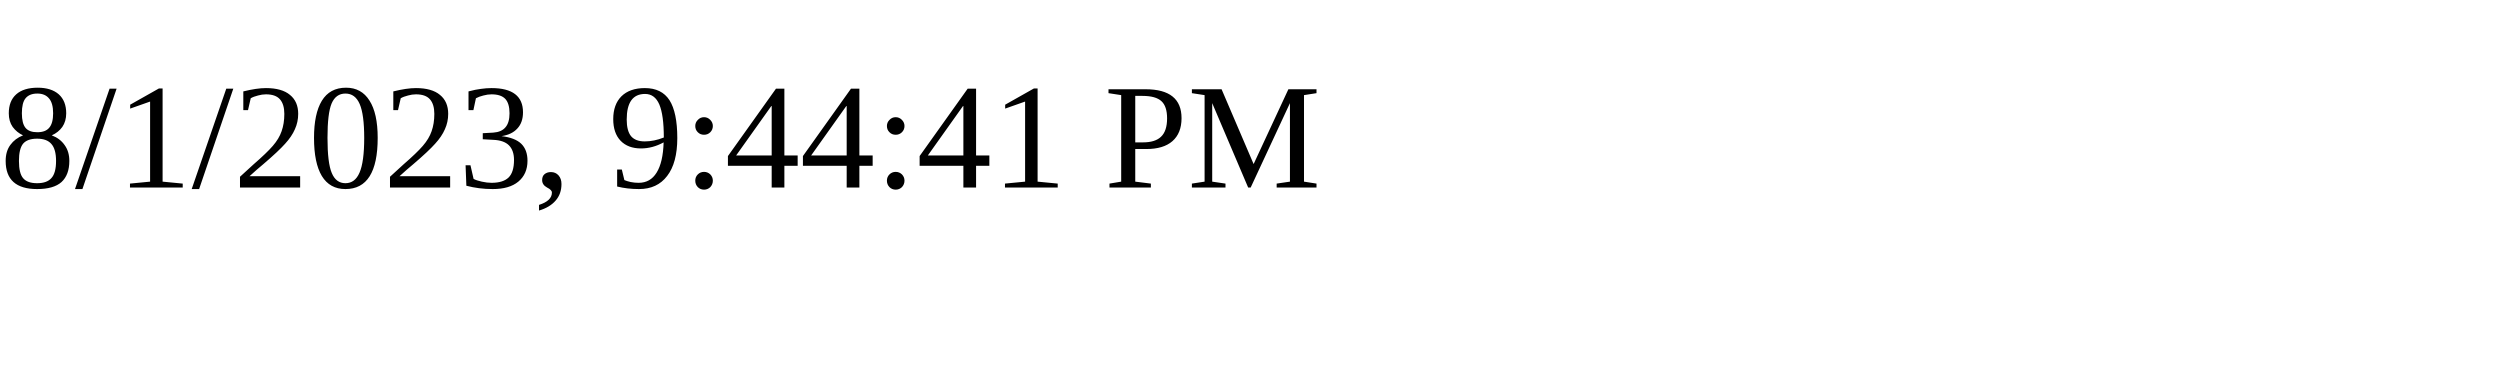
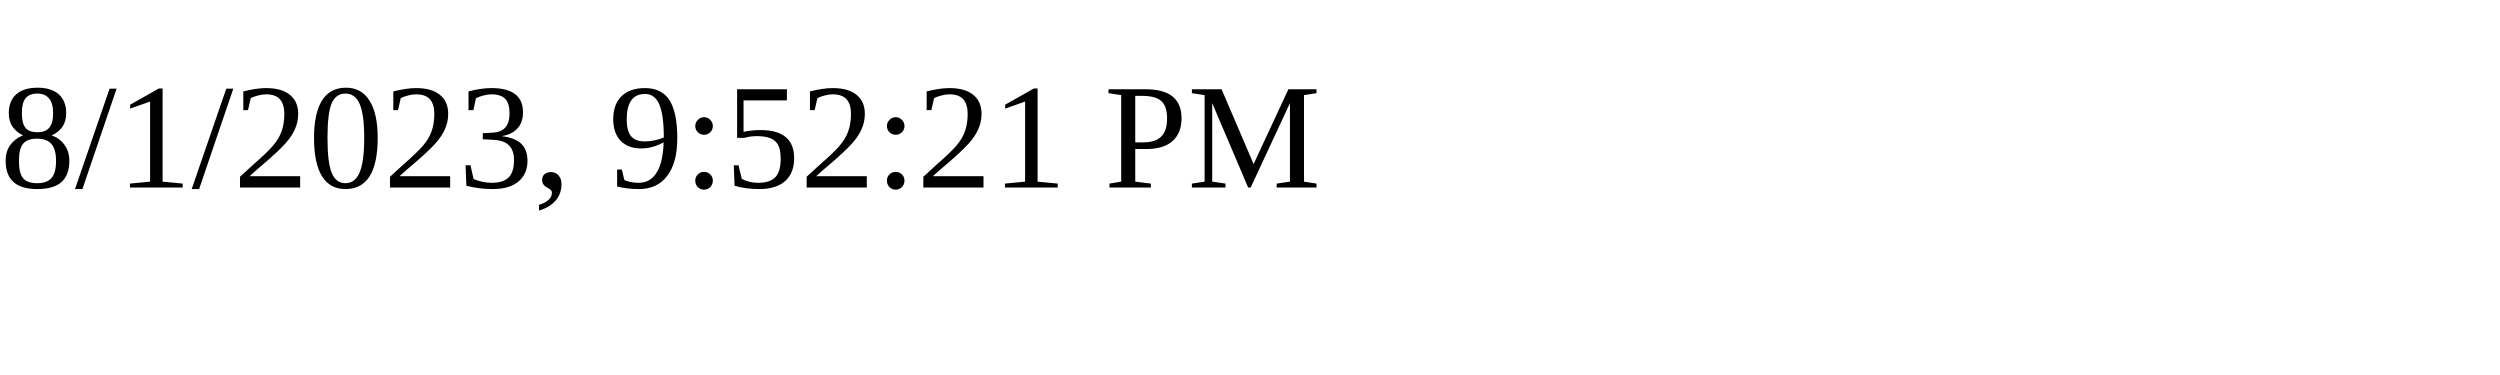
<svg xmlns="http://www.w3.org/2000/svg" height="30" width="200">
-   <text x="0" y="15">8/1/2023, 9:44:41 PM</text>
+   <text x="0" y="15">8/1/2023, 9:52:21 PM</text>
</svg>
